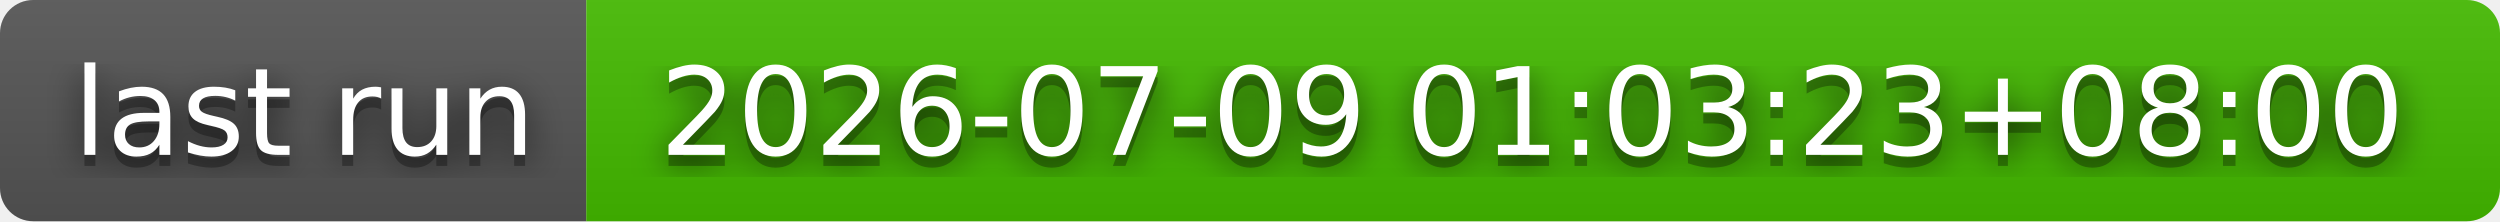
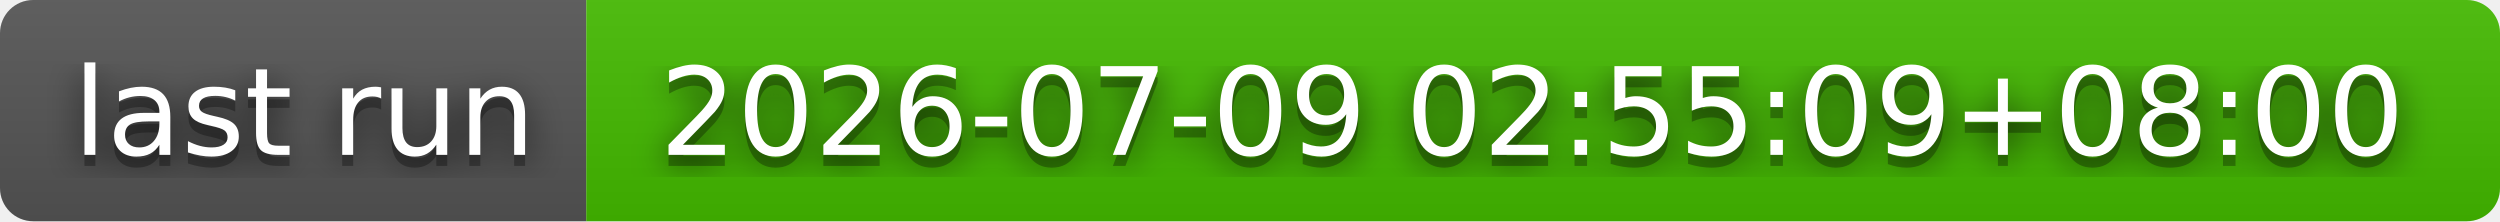
- <svg xmlns="http://www.w3.org/2000/svg" width="226" height="20" role="img" aria-label="last run: 2026-07-09 01:03:23+08:00">
+ <svg xmlns="http://www.w3.org/2000/svg" width="226" height="20" role="img" aria-label="last run: 2026-07-09 02:55:09+08:00">
  <filter id="blur">
    <feGaussianBlur stdDeviation="16" />
  </filter>
  <linearGradient id="s" x2="0" y2="100%">
    <stop offset="0" stop-color="#bbb" stop-opacity=".1" />
    <stop offset="1" stop-opacity=".1" />
  </linearGradient>
  <clipPath id="r">
    <rect width="226" height="20" rx="3" />
  </clipPath>
  <g clip-path="url(#r)">
    <rect width="53" height="20" fill="#555" />
    <rect x="53" width="173" height="20" fill="#4b0" />
    <rect width="226" height="20" fill="url(#s)" />
  </g>
  <g fill="#fff" text-anchor="middle" font-family="Verdana,Geneva,DejaVu Sans,sans-serif" text-rendering="geometricPrecision" font-size="110">
    <g transform="scale(.1)">
      <g aria-hidden="true" fill="#010101">
        <text x="275" y="150" fill-opacity=".8" filter="url(#blur)" textLength="430">last run</text>
        <text x="275" y="150" fill-opacity=".3" textLength="430">last run</text>
      </g>
      <text x="275" y="140" textLength="430">last run</text>
    </g>
    <g transform="scale(.1)">
      <g aria-hidden="true" fill="#010101">
-         <text x="1385" y="150" fill-opacity=".8" filter="url(#blur)" textLength="1630">2026-07-09 01:03:23+08:00</text>
-         <text x="1385" y="150" fill-opacity=".3" textLength="1630">2026-07-09 01:03:23+08:00</text>
+         <text x="1385" y="150" fill-opacity=".8" filter="url(#blur)" textLength="1630">2026-07-09 02:55:09+08:00</text>
+         <text x="1385" y="150" fill-opacity=".3" textLength="1630">2026-07-09 02:55:09+08:00</text>
      </g>
-       <text x="1385" y="140" textLength="1630">2026-07-09 01:03:23+08:00</text>
+       <text x="1385" y="140" textLength="1630">2026-07-09 02:55:09+08:00</text>
    </g>
  </g>
</svg>
